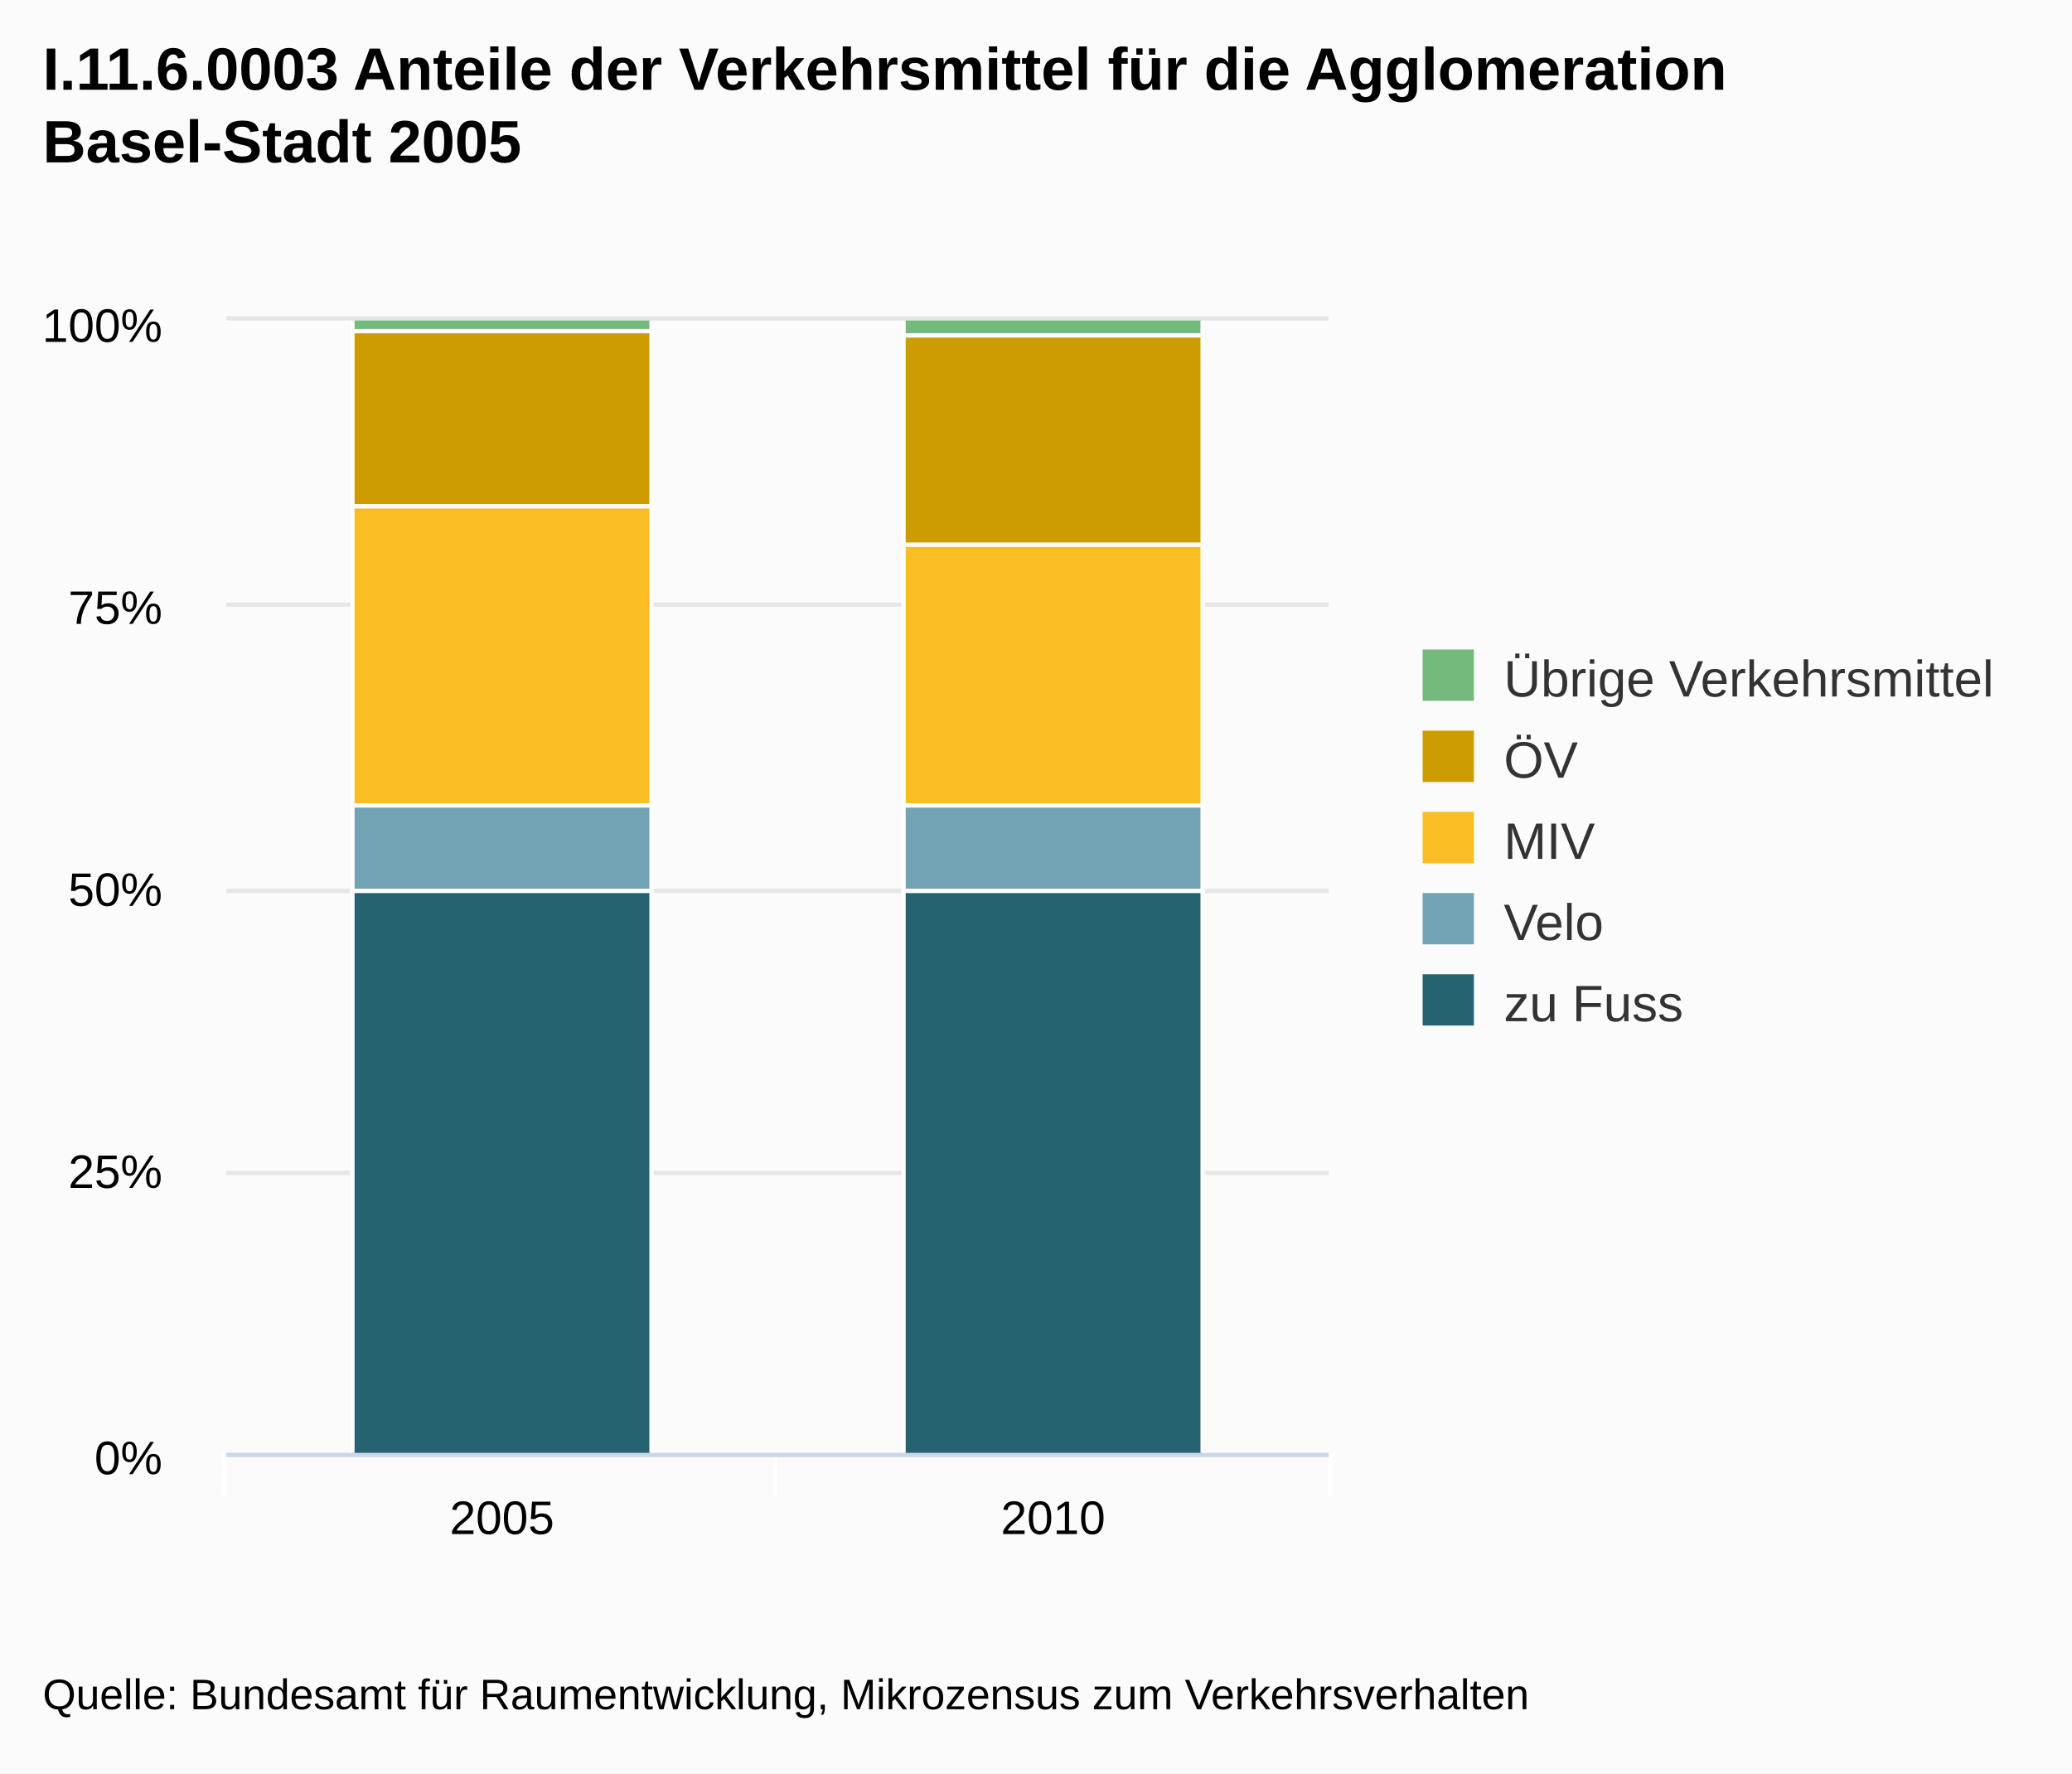
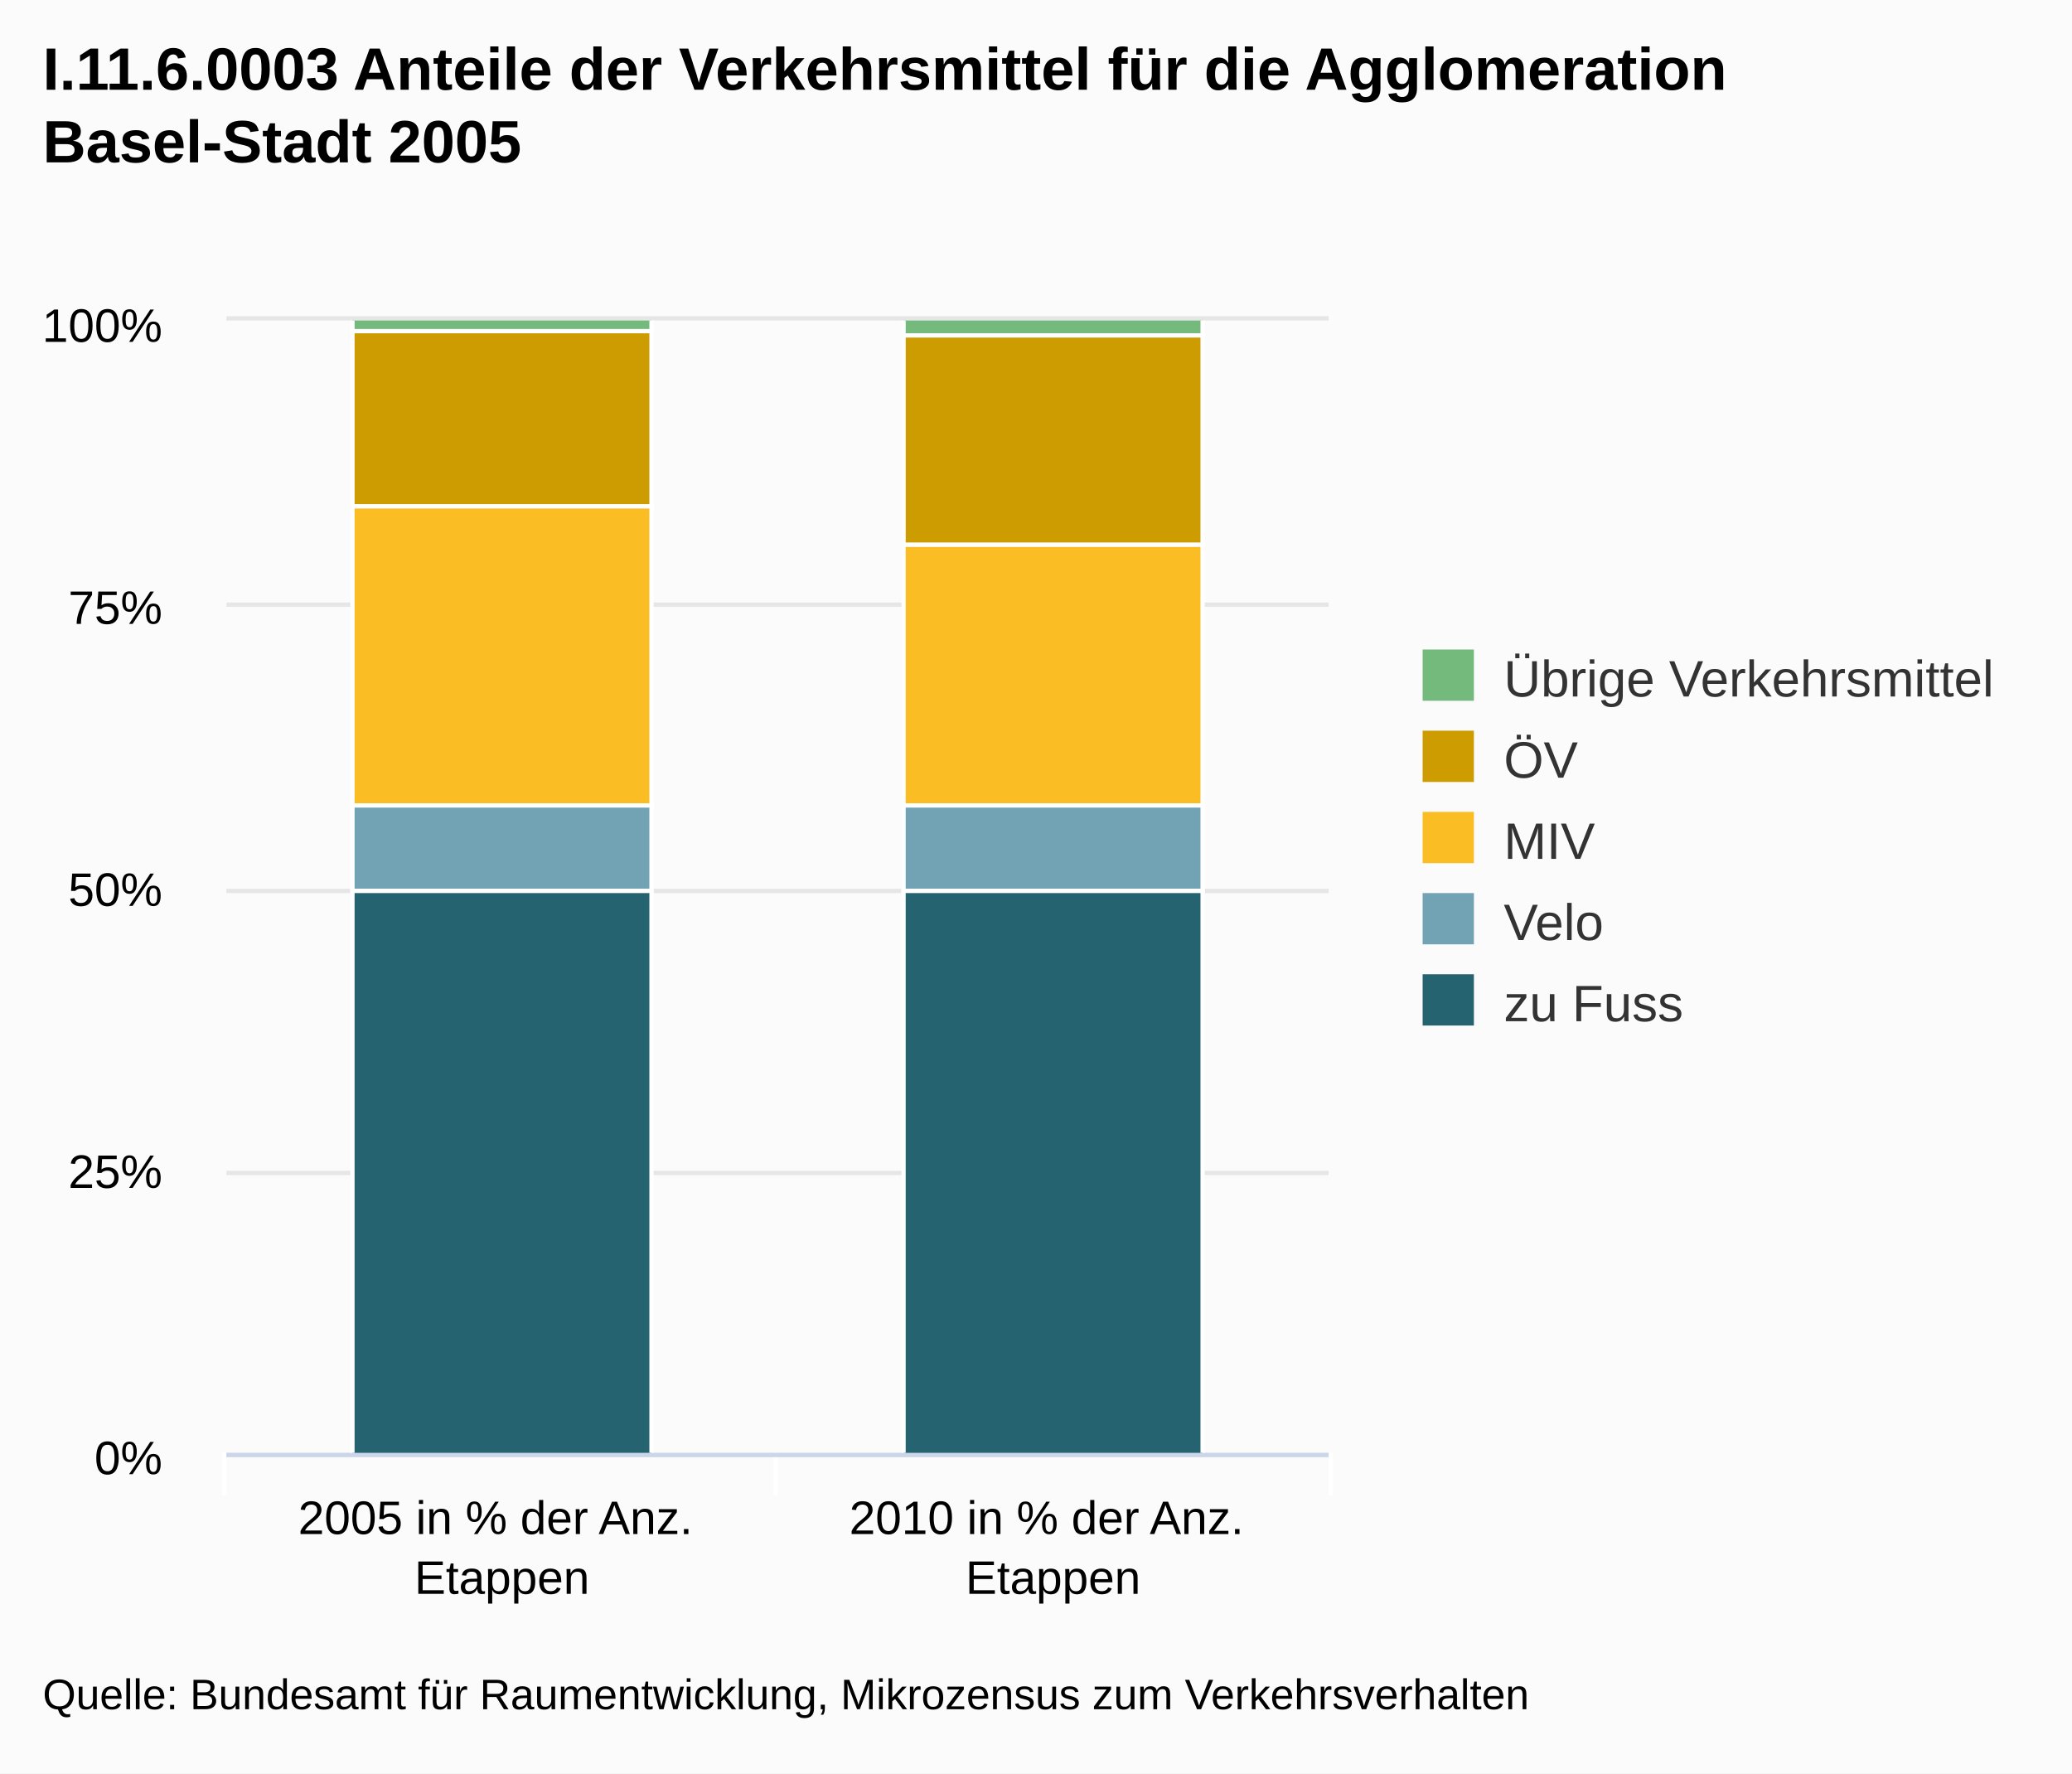
<svg xmlns="http://www.w3.org/2000/svg" class="highcharts-root" viewBox="0 0 485 415" font-family="Arial" font-size="12">
  <defs>
    <clipPath id="a">
      <path fill="none" d="M0 0h258v265H0z" />
    </clipPath>
  </defs>
  <rect fill="#fbfbfb" class="highcharts-background" width="485" height="415" rx="0" ry="0" />
  <path fill="none" class="highcharts-plot-background" d="M53 75h258v265H53z" />
  <g class="highcharts-grid highcharts-xaxis-grid">
    <path fill="none" class="highcharts-grid-line" d="M181.5 75v265m129-265v265M52.5 75v265" />
  </g>
  <g class="highcharts-grid highcharts-yaxis-grid">
    <path fill="none" stroke="#e6e6e6" class="highcharts-grid-line" d="M53 340.5h258m-258-66h258m-258-66h258m-258-67h258m-258-67h258" />
  </g>
  <path fill="none" class="highcharts-plot-border" d="M53 75h258v265H53z" />
  <g class="highcharts-axis highcharts-xaxis">
    <path fill="none" class="highcharts-tick" stroke="#FFF" d="M181.5 340v10m130-10v10m-259-10v10" />
    <path fill="none" class="highcharts-axis-line" stroke="#ccd6eb" d="M53 340.5h258" />
  </g>
  <g class="highcharts-axis highcharts-yaxis">
    <path fill="none" class="highcharts-axis-line" d="M53 75v265" />
  </g>
  <g class="highcharts-series-group">
    <g class="highcharts-series highcharts-series-0 highcharts-column-series highcharts-color-undefined highcharts-tracker" transform="translate(53 75)" clip-path="url(#a)">
      <path fill="#73ba7c" class="highcharts-point" stroke="#fff" d="M29.5-.5h70v3h-70zm129 0h70v4h-70z" />
    </g>
    <g class="highcharts-series highcharts-series-1 highcharts-column-series highcharts-color-undefined highcharts-tracker" transform="translate(53 75)" clip-path="url(#a)">
      <path fill="#cd9c00" class="highcharts-point" stroke="#fff" d="M29.5 2.5h70v41h-70zm129 1h70v49h-70z" />
    </g>
    <g class="highcharts-series highcharts-series-2 highcharts-column-series highcharts-color-undefined highcharts-tracker" transform="translate(53 75)" clip-path="url(#a)">
      <path fill="#fabd24" class="highcharts-point" stroke="#fff" d="M29.5 43.5h70v70h-70zm129 9h70v61h-70z" />
    </g>
    <g class="highcharts-series highcharts-series-3 highcharts-column-series highcharts-color-undefined highcharts-tracker" transform="translate(53 75)" clip-path="url(#a)">
      <path fill="#71a3b5" class="highcharts-point" stroke="#fff" d="M29.5 113.5h70v20h-70zm129 0h70v20h-70z" />
    </g>
    <g class="highcharts-series highcharts-series-4 highcharts-column-series highcharts-color-undefined highcharts-tracker" transform="translate(53 75)" clip-path="url(#a)">
      <path fill="#256370" class="highcharts-point" stroke="#fff" d="M29.5 133.5h70v132h-70zm129 0h70v132h-70z" />
    </g>
  </g>
  <text x="10" class="highcharts-title" y="21" color="#000" font-size="14" font-weight="700">
    <tspan>I.11.6.0003 Anteile der Verkehrsmittel für die Agglomeration</tspan>
    <tspan dy="17" x="10">Basel-Stadt 2005</tspan>
  </text>
  <g class="highcharts-legend" transform="translate(323 145)">
    <rect fill="none" class="highcharts-legend-box" rx="0" ry="0" width="152" height="106" />
    <g class="highcharts-legend-item highcharts-column-series highcharts-color-undefined highcharts-series-0">
      <text x="21" y="15" color="#333" font-weight="400" cursor="pointer" fill="#333" transform="translate(8 3)">
        <tspan>Übrige Verkehrsmittel</tspan>
      </text>
      <path fill="#73ba7c" class="highcharts-point" d="M10 7h12v12H10z" />
    </g>
    <g class="highcharts-legend-item highcharts-column-series highcharts-color-undefined highcharts-series-1">
      <text x="21" y="15" color="#333" font-weight="400" cursor="pointer" fill="#333" transform="translate(8 22)">
                ÖV
            </text>
      <path fill="#cd9c00" class="highcharts-point" d="M10 26h12v12H10z" />
    </g>
    <g class="highcharts-legend-item highcharts-column-series highcharts-color-undefined highcharts-series-2">
      <text x="21" y="15" color="#333" font-weight="400" cursor="pointer" fill="#333" transform="translate(8 41)">
                MIV
            </text>
      <path fill="#fabd24" class="highcharts-point" d="M10 45h12v12H10z" />
    </g>
    <g class="highcharts-legend-item highcharts-column-series highcharts-color-undefined highcharts-series-3">
      <text x="21" y="15" color="#333" font-weight="400" cursor="pointer" fill="#333" transform="translate(8 60)">
                Velo
            </text>
      <path fill="#71a3b5" class="highcharts-point" d="M10 64h12v12H10z" />
    </g>
    <g class="highcharts-legend-item highcharts-column-series highcharts-color-undefined highcharts-series-4">
      <text x="21" y="15" color="#333" font-weight="400" cursor="pointer" fill="#333" transform="translate(8 79)">
        <tspan>zu Fuss</tspan>
      </text>
      <path fill="#256370" class="highcharts-point" d="M10 83h12v12H10z" />
    </g>
  </g>
  <g class="highcharts-axis-labels highcharts-xaxis-labels" text-anchor="middle" color="#000" cursor="default" font-size="11">
    <text x="117.5" y="359">
-       <tspan>2005</tspan>
+       <tspan>2005 in % der Anz.</tspan>
+       <tspan dy="14" x="117.5">Etappen</tspan>
    </text>
    <text x="246.5" y="359">
-       <tspan>2010</tspan>
+       <tspan>2010 in % der Anz.</tspan>
+       <tspan dy="14" x="246.5">Etappen</tspan>
    </text>
  </g>
  <g class="highcharts-axis-labels highcharts-yaxis-labels" text-anchor="end" color="#000" cursor="default" font-size="11">
    <text x="38" y="345">
      <tspan>0%</tspan>
    </text>
    <text x="38" y="278">
      <tspan>25%</tspan>
    </text>
    <text x="38" y="212">
      <tspan>50%</tspan>
    </text>
    <text x="38" y="146">
      <tspan>75%</tspan>
    </text>
    <text x="38" y="80">
      <tspan>100%</tspan>
    </text>
  </g>
  <text x="10" class="highcharts-credits" y="400" cursor="default" color="#000" font-size="10">
    <tspan>Quelle: Bundesamt für Raumentwicklung, Mikrozensus zum Verkehrsverhalten</tspan>
  </text>
</svg>
